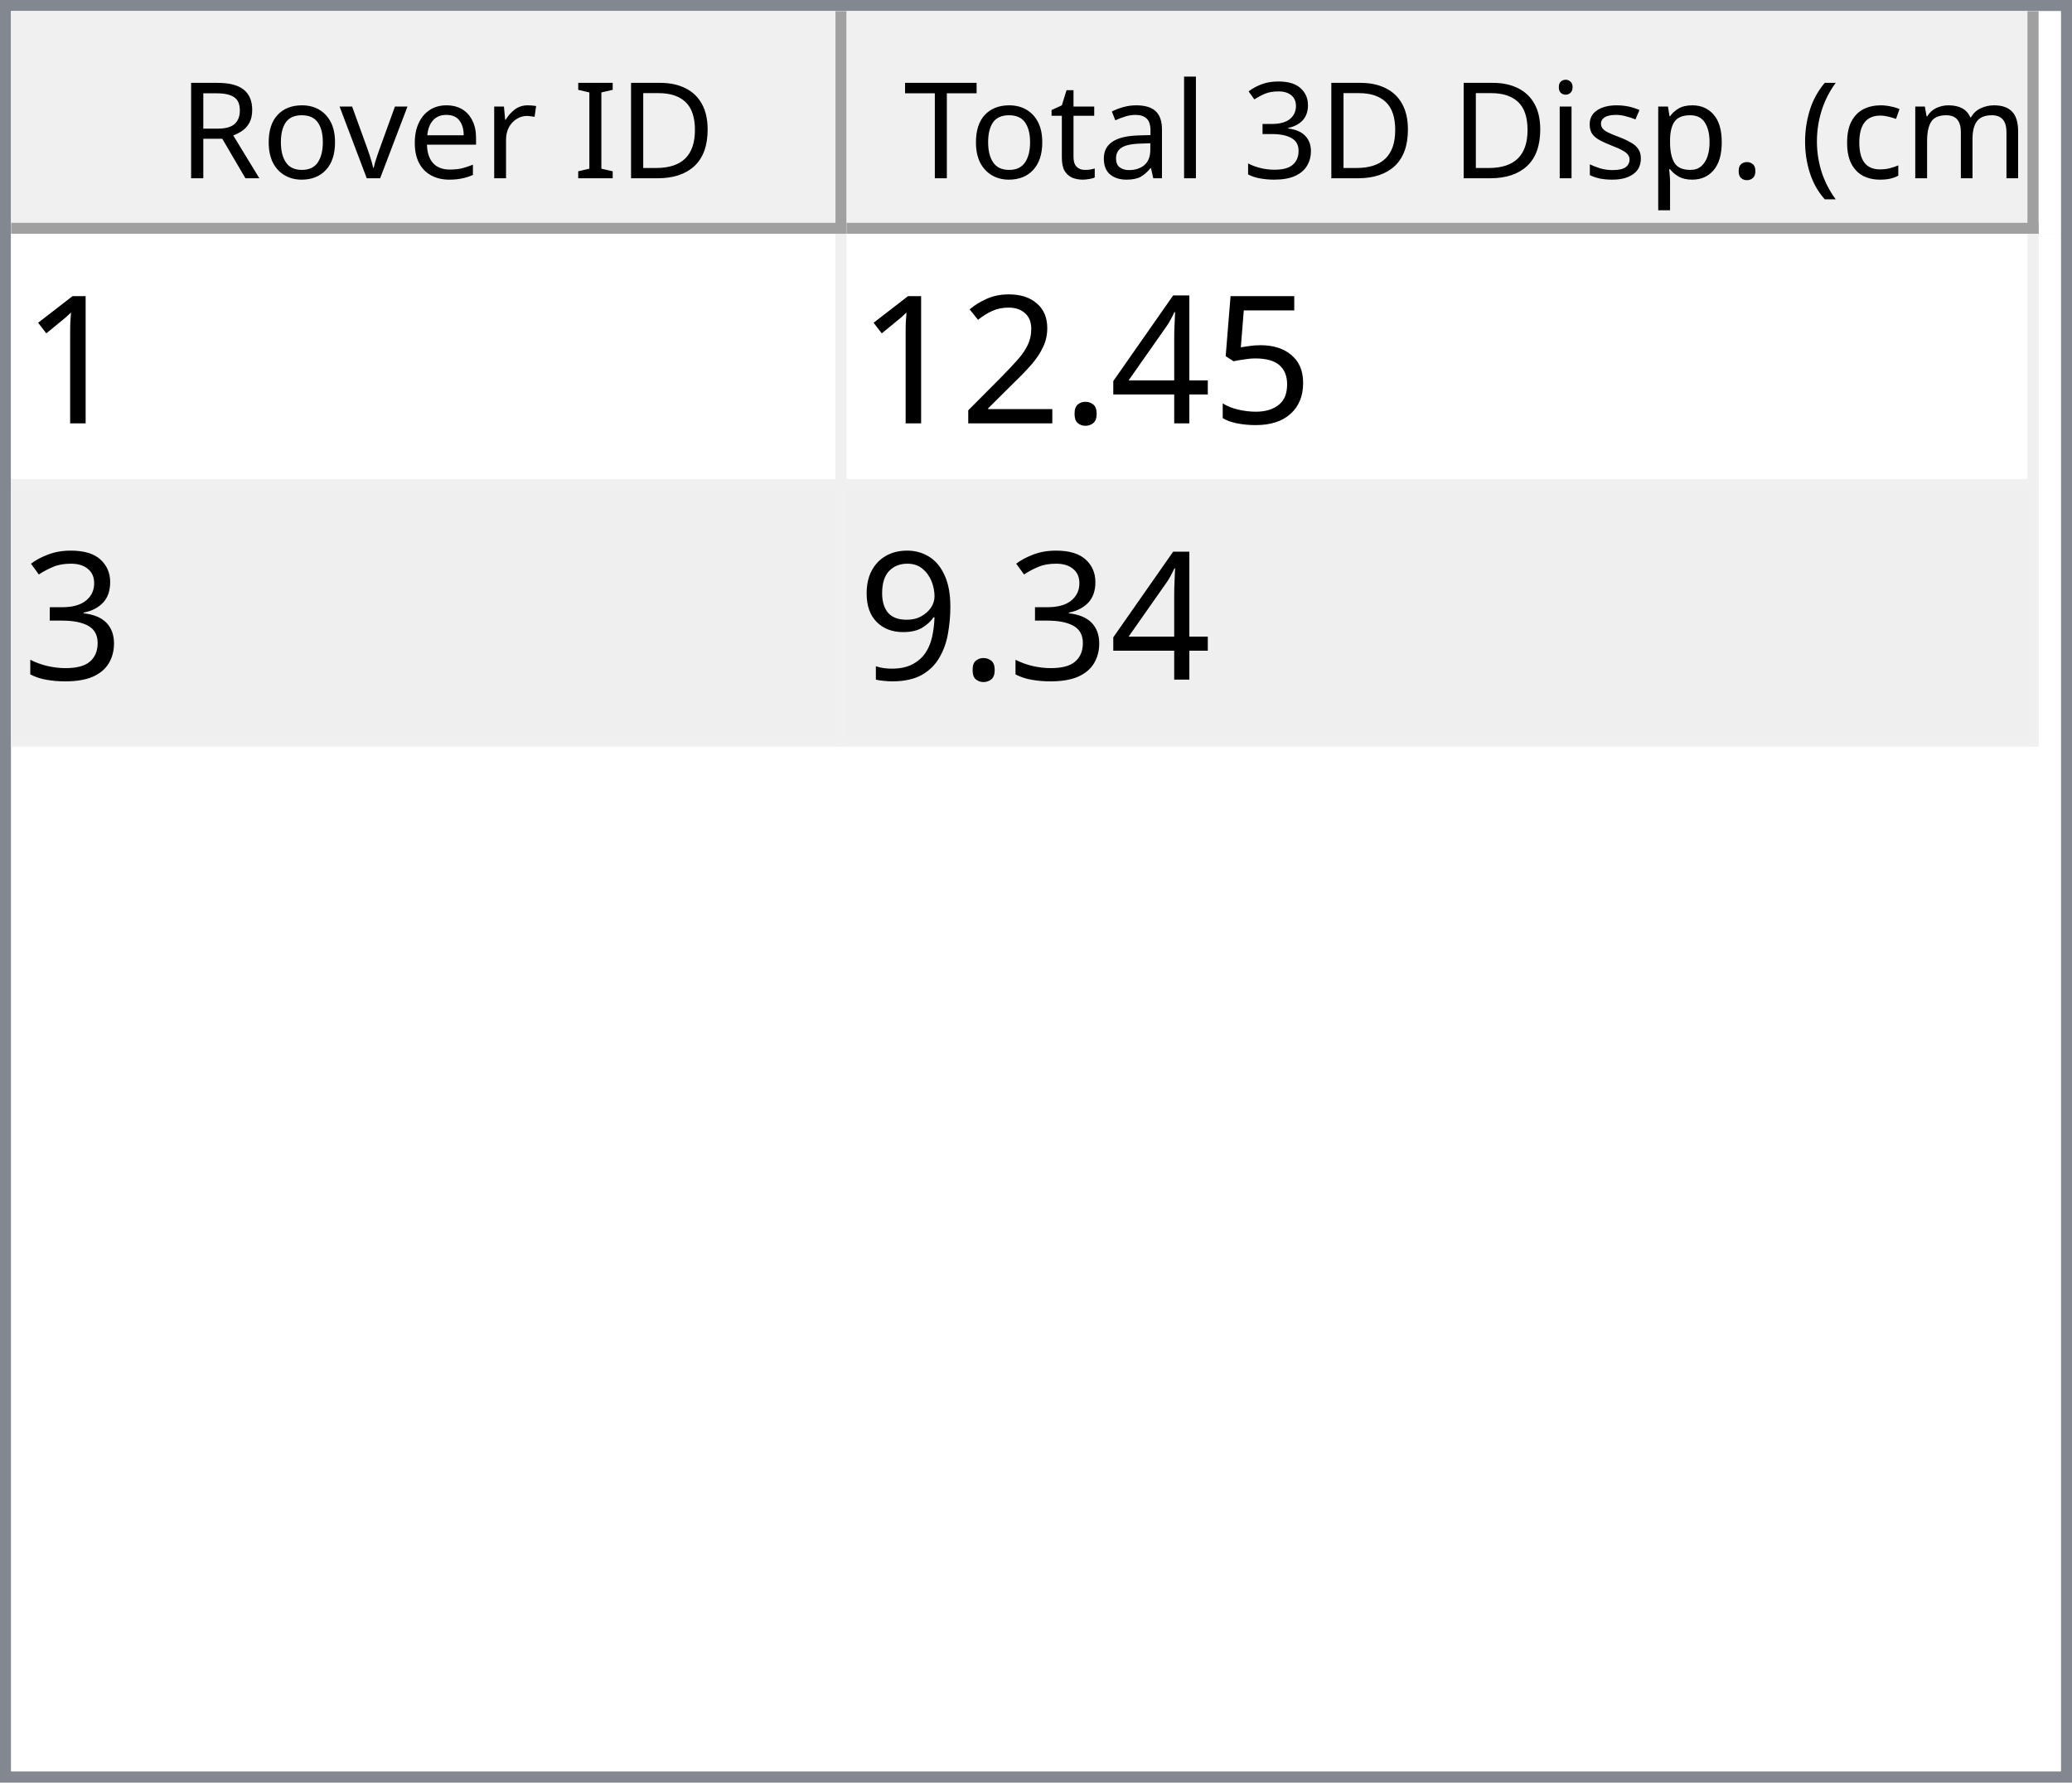
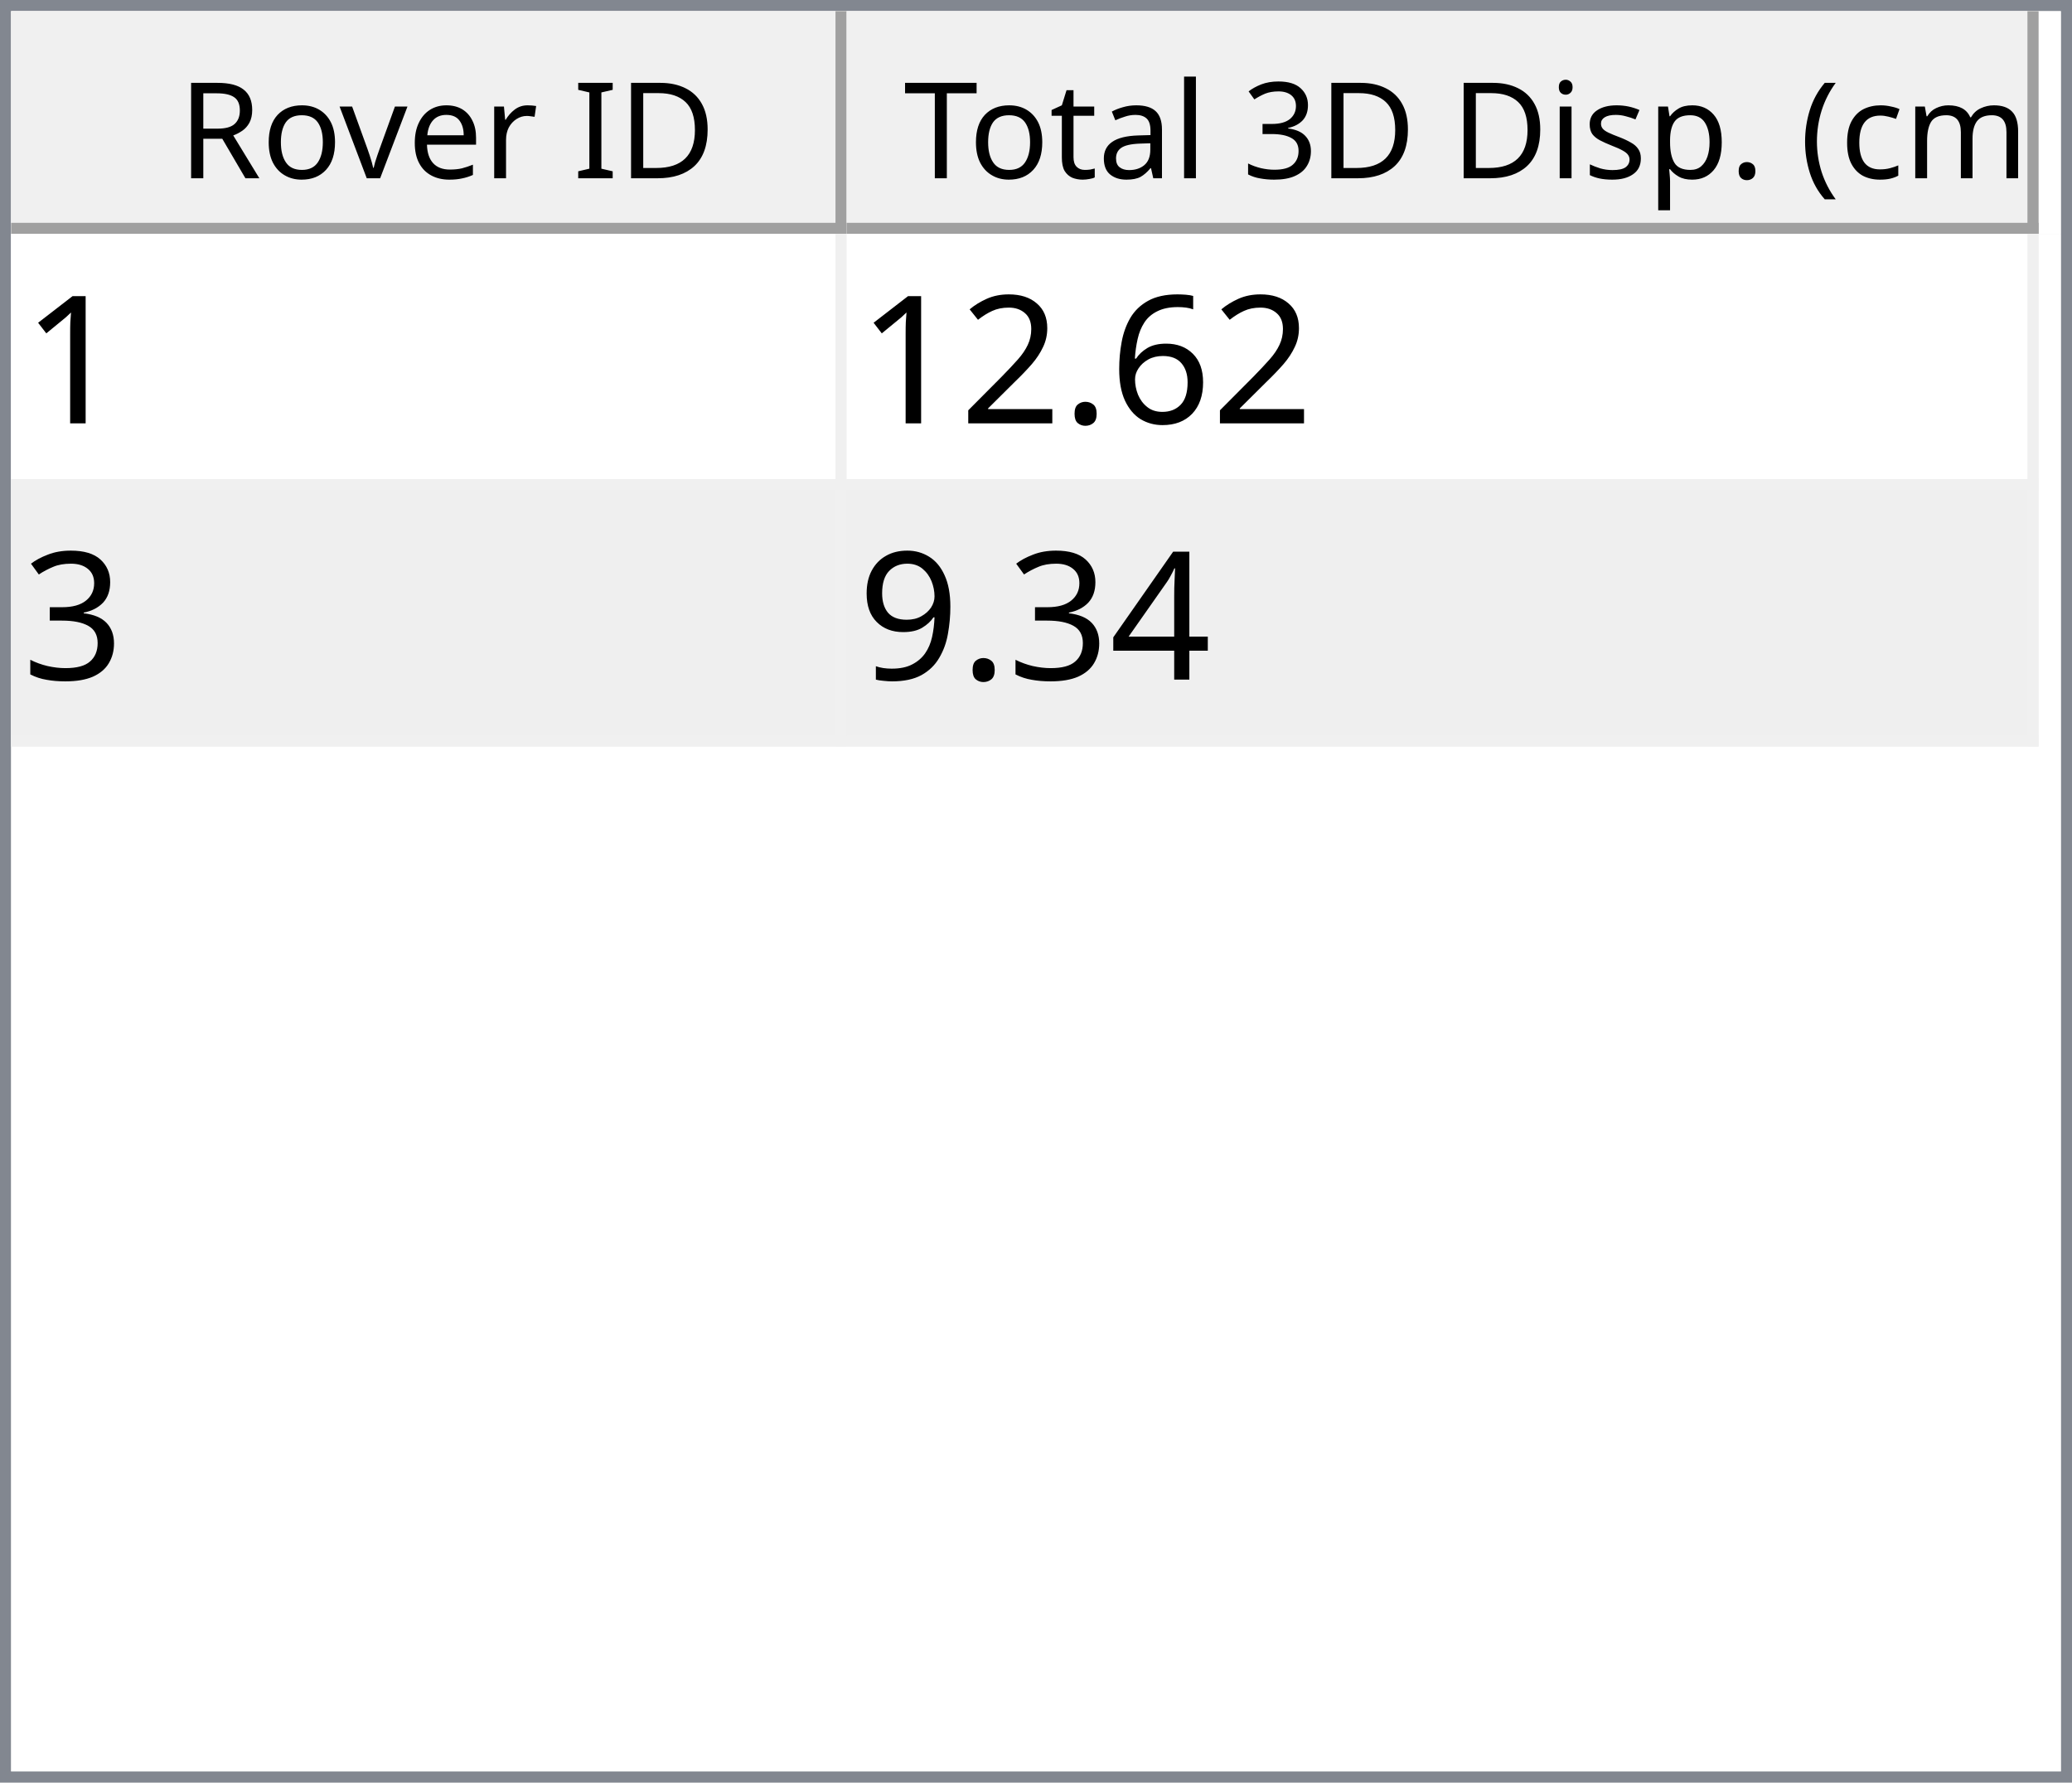
<svg xmlns="http://www.w3.org/2000/svg" style="fill-opacity:1; color-rendering:auto; color-interpolation:auto; text-rendering:auto; stroke:black; stroke-linecap:square; stroke-miterlimit:10; shape-rendering:auto; stroke-opacity:1; fill:black; stroke-dasharray:none; font-weight:normal; stroke-width:1; font-family:'Dialog'; font-style:normal; stroke-linejoin:miter; font-size:12px; stroke-dashoffset:0; image-rendering:auto;" width="186" height="160">
  <defs id="genericDefs" />
  <g>
    <defs id="defs1">
      <clipPath clipPathUnits="userSpaceOnUse" id="clipPath1">
        <path d="M0 0 L186 0 L186 160 L0 160 L0 0 Z" />
      </clipPath>
      <clipPath clipPathUnits="userSpaceOnUse" id="clipPath2">
        <path d="M0 0 L0 160 L186 160 L186 0 Z" />
      </clipPath>
      <clipPath clipPathUnits="userSpaceOnUse" id="clipPath3">
        <path d="M0 0 L0 20 L184 20 L184 0 Z" />
      </clipPath>
      <clipPath clipPathUnits="userSpaceOnUse" id="clipPath4">
        <path d="M0 0 L0 20 L75 20 L75 0 Z" />
      </clipPath>
      <clipPath clipPathUnits="userSpaceOnUse" id="clipPath5">
        <path d="M1 1 L1 19 L74 19 L74 1 Z" />
      </clipPath>
      <clipPath clipPathUnits="userSpaceOnUse" id="clipPath6">
        <path d="M0 0 L0 18 L73 18 L73 0 Z" />
      </clipPath>
      <clipPath clipPathUnits="userSpaceOnUse" id="clipPath7">
        <path d="M-0.5 -0.5 L-0.5 19.5 L74.5 19.5 L74.5 -0.5 Z" />
      </clipPath>
      <clipPath clipPathUnits="userSpaceOnUse" id="clipPath8">
        <path d="M0 0 L0 20 L107 20 L107 0 Z" />
      </clipPath>
      <clipPath clipPathUnits="userSpaceOnUse" id="clipPath9">
        <path d="M1 1 L1 19 L106 19 L106 1 Z" />
      </clipPath>
      <clipPath clipPathUnits="userSpaceOnUse" id="clipPath10">
        <path d="M0 0 L0 18 L105 18 L105 0 Z" />
      </clipPath>
      <clipPath clipPathUnits="userSpaceOnUse" id="clipPath11">
        <path d="M-0.5 -0.5 L-0.5 19.5 L106.5 19.5 L106.5 -0.5 Z" />
      </clipPath>
      <clipPath clipPathUnits="userSpaceOnUse" id="clipPath12">
        <path d="M0 0 L0 138 L184 138 L184 0 Z" />
      </clipPath>
      <clipPath clipPathUnits="userSpaceOnUse" id="clipPath13">
        <path d="M0 0 L0 46 L182 46 L182 0 Z" />
      </clipPath>
      <clipPath clipPathUnits="userSpaceOnUse" id="clipPath14">
        <path d="M-0.5 -0.5 L-0.5 45.5 L181.5 45.5 L181.5 -0.5 Z" />
      </clipPath>
      <clipPath clipPathUnits="userSpaceOnUse" id="clipPath15">
        <path d="M0 0 L0 22 L74 22 L74 0 Z" />
      </clipPath>
      <clipPath clipPathUnits="userSpaceOnUse" id="clipPath16">
        <path d="M0 0 L0 22 L106 22 L106 0 Z" />
      </clipPath>
      <font horiz-adv-x="64.551" id="font1">
        <font-face ascent="107.91" descent="25.098" units-per-em="100" style="font-style:normal; font-family:Segoe UI; font-weight:normal;" />
        <missing-glyph horiz-adv-x="64.551" d="M8.109 0 L8.109 68.266 L56.453 68.266 L56.453 0 L8.109 0 ZM15.328 7.234 L49.219 7.234 L49.219 61.031 L15.328 61.031 L15.328 7.234 Z" />
        <glyph unicode="D" horiz-adv-x="70.117" d="M9.188 0 L9.188 70.016 L28.516 70.016 Q65.531 70.016 65.531 35.891 Q65.531 19.672 55.25 9.836 Q44.969 0 27.734 0 L9.188 0 ZM17.391 62.594 L17.391 7.422 L27.828 7.422 Q41.609 7.422 49.273 14.797 Q56.938 22.172 56.938 35.688 Q56.938 62.594 28.328 62.594 L17.391 62.594 Z" />
        <glyph unicode="I" horiz-adv-x="26.611" d="M17.391 0 L9.188 0 L9.188 70.016 L17.391 70.016 L17.391 0 Z" />
        <glyph unicode=" " horiz-adv-x="27.393" d="" />
        <glyph unicode="r" horiz-adv-x="34.766" d="M34.188 41.891 Q32.078 43.5 28.125 43.5 Q23 43.5 19.555 38.672 Q16.109 33.844 16.109 25.484 L16.109 0 L8.109 0 L8.109 50 L16.109 50 L16.109 39.703 L16.312 39.703 Q18.016 44.969 21.531 47.922 Q25.047 50.875 29.391 50.875 Q32.516 50.875 34.188 50.203 L34.188 41.891 Z" />
        <glyph unicode="e" horiz-adv-x="52.295" d="M48.297 23 L12.984 23 Q13.188 14.656 17.484 10.109 Q21.781 5.562 29.297 5.562 Q37.75 5.562 44.828 11.141 L44.828 3.609 Q38.234 -1.172 27.391 -1.172 Q16.797 -1.172 10.742 5.641 Q4.688 12.453 4.688 24.812 Q4.688 36.469 11.305 43.82 Q17.922 51.172 27.734 51.172 Q37.547 51.172 42.922 44.828 Q48.297 38.484 48.297 27.203 L48.297 23 ZM40.094 29.781 Q40.047 36.719 36.75 40.578 Q33.453 44.438 27.594 44.438 Q21.922 44.438 17.969 40.383 Q14.016 36.328 13.094 29.781 L40.094 29.781 Z" />
        <glyph unicode="v" horiz-adv-x="47.9" d="M47.406 50 L27.484 0 L19.625 0 L0.688 50 L9.469 50 L22.172 13.672 Q23.578 9.672 23.922 6.688 L24.125 6.688 Q24.609 10.453 25.688 13.484 L38.969 50 L47.406 50 Z" />
        <glyph unicode="o" horiz-adv-x="58.594" d="M29 -1.172 Q17.922 -1.172 11.305 5.836 Q4.688 12.844 4.688 24.422 Q4.688 37.016 11.57 44.094 Q18.453 51.172 30.172 51.172 Q41.359 51.172 47.633 44.289 Q53.906 37.406 53.906 25.203 Q53.906 13.234 47.141 6.031 Q40.375 -1.172 29 -1.172 ZM29.594 44.438 Q21.875 44.438 17.383 39.188 Q12.891 33.938 12.891 24.703 Q12.891 15.828 17.43 10.695 Q21.969 5.562 29.594 5.562 Q37.359 5.562 41.531 10.594 Q45.703 15.625 45.703 24.906 Q45.703 34.281 41.531 39.359 Q37.359 44.438 29.594 44.438 Z" />
        <glyph unicode="R" horiz-adv-x="59.814" d="M59.375 0 L49.609 0 L37.891 19.625 Q36.281 22.359 34.766 24.289 Q33.25 26.219 31.664 27.438 Q30.078 28.656 28.25 29.219 Q26.422 29.781 24.125 29.781 L17.391 29.781 L17.391 0 L9.188 0 L9.188 70.016 L30.078 70.016 Q34.672 70.016 38.555 68.867 Q42.438 67.719 45.289 65.375 Q48.141 63.031 49.758 59.547 Q51.375 56.062 51.375 51.375 Q51.375 47.703 50.273 44.656 Q49.172 41.609 47.148 39.211 Q45.125 36.812 42.266 35.133 Q39.406 33.453 35.844 32.516 L35.844 32.328 Q37.594 31.547 38.891 30.547 Q40.188 29.547 41.359 28.18 Q42.531 26.812 43.68 25.078 Q44.828 23.344 46.234 21.047 L59.375 0 ZM17.391 62.594 L17.391 37.203 L28.516 37.203 Q31.594 37.203 34.203 38.133 Q36.812 39.062 38.719 40.797 Q40.625 42.531 41.703 45.047 Q42.781 47.562 42.781 50.688 Q42.781 56.297 39.141 59.445 Q35.5 62.594 28.609 62.594 L17.391 62.594 Z" />
        <glyph unicode=")" horiz-adv-x="30.176" d="M8.297 -15.922 L1.172 -15.922 Q16.406 2.344 16.406 26.812 Q16.406 51.469 1.078 70.016 L8.297 70.016 Q23.531 52.156 23.531 26.703 Q23.531 1.375 8.297 -15.922 Z" />
        <glyph unicode="m" horiz-adv-x="86.133" d="M79.109 0 L71.094 0 L71.094 28.719 Q71.094 37.016 68.531 40.727 Q65.969 44.438 59.906 44.438 Q54.781 44.438 51.195 39.75 Q47.609 35.062 47.609 28.516 L47.609 0 L39.594 0 L39.594 29.688 Q39.594 44.438 28.219 44.438 Q22.953 44.438 19.531 40.016 Q16.109 35.594 16.109 28.516 L16.109 0 L8.109 0 L8.109 50 L16.109 50 L16.109 42.094 L16.312 42.094 Q21.625 51.172 31.844 51.172 Q36.969 51.172 40.773 48.312 Q44.578 45.453 46 40.828 Q51.562 51.172 62.594 51.172 Q79.109 51.172 79.109 30.812 L79.109 0 Z" />
        <glyph unicode="c" horiz-adv-x="46.191" d="M42.188 2.297 Q36.422 -1.172 28.516 -1.172 Q17.828 -1.172 11.258 5.789 Q4.688 12.75 4.688 23.828 Q4.688 36.188 11.766 43.68 Q18.844 51.172 30.672 51.172 Q37.25 51.172 42.281 48.734 L42.281 40.531 Q36.719 44.438 30.375 44.438 Q22.703 44.438 17.797 38.945 Q12.891 33.453 12.891 24.516 Q12.891 15.719 17.508 10.641 Q22.125 5.562 29.891 5.562 Q36.422 5.562 42.188 9.906 L42.188 2.297 Z" />
        <glyph unicode="(" horiz-adv-x="30.176" d="M29.109 -15.922 L21.969 -15.922 Q6.844 1.375 6.844 26.703 Q6.844 52.156 21.969 70.016 L29.203 70.016 Q13.875 51.469 13.875 26.812 Q13.875 2.344 29.109 -15.922 Z" />
        <glyph unicode="." horiz-adv-x="21.68" d="M10.891 -1.078 Q8.641 -1.078 7.055 0.539 Q5.469 2.156 5.469 4.391 Q5.469 6.641 7.055 8.273 Q8.641 9.906 10.891 9.906 Q13.188 9.906 14.797 8.273 Q16.406 6.641 16.406 4.391 Q16.406 2.156 14.797 0.539 Q13.188 -1.078 10.891 -1.078 Z" />
        <glyph unicode="p" horiz-adv-x="58.789" d="M16.312 7.234 L16.109 7.234 L16.109 -23 L8.109 -23 L8.109 50 L16.109 50 L16.109 41.219 L16.312 41.219 Q22.219 51.172 33.594 51.172 Q43.266 51.172 48.688 44.461 Q54.109 37.75 54.109 26.469 Q54.109 13.922 48 6.375 Q41.891 -1.172 31.297 -1.172 Q21.578 -1.172 16.312 7.234 ZM16.109 27.391 L16.109 20.406 Q16.109 14.203 20.141 9.883 Q24.172 5.562 30.375 5.562 Q37.641 5.562 41.773 11.133 Q45.906 16.703 45.906 26.609 Q45.906 34.969 42.047 39.703 Q38.188 44.438 31.594 44.438 Q24.609 44.438 20.359 39.578 Q16.109 34.719 16.109 27.391 Z" />
        <glyph unicode="s" horiz-adv-x="42.432" d="M5.078 1.812 L5.078 10.406 Q11.625 5.562 19.484 5.562 Q30.031 5.562 30.031 12.594 Q30.031 14.594 29.125 15.992 Q28.219 17.391 26.68 18.461 Q25.141 19.531 23.07 20.383 Q21 21.234 18.609 22.172 Q15.281 23.484 12.766 24.828 Q10.25 26.172 8.57 27.859 Q6.891 29.547 6.031 31.695 Q5.172 33.844 5.172 36.719 Q5.172 40.234 6.789 42.945 Q8.406 45.656 11.086 47.484 Q13.766 49.312 17.211 50.242 Q20.656 51.172 24.312 51.172 Q30.812 51.172 35.938 48.922 L35.938 40.828 Q30.422 44.438 23.25 44.438 Q21 44.438 19.195 43.922 Q17.391 43.406 16.094 42.477 Q14.797 41.547 14.086 40.258 Q13.375 38.969 13.375 37.406 Q13.375 35.453 14.086 34.133 Q14.797 32.812 16.164 31.789 Q17.531 30.766 19.484 29.938 Q21.438 29.109 23.922 28.125 Q27.25 26.859 29.883 25.516 Q32.516 24.172 34.375 22.484 Q36.234 20.797 37.234 18.602 Q38.234 16.406 38.234 13.375 Q38.234 9.672 36.602 6.938 Q34.969 4.203 32.234 2.398 Q29.5 0.594 25.93 -0.289 Q22.359 -1.172 18.453 -1.172 Q10.75 -1.172 5.078 1.812 Z" />
        <glyph unicode="i" horiz-adv-x="24.219" d="M12.203 62.703 Q10.062 62.703 8.547 64.164 Q7.031 65.625 7.031 67.875 Q7.031 70.125 8.547 71.609 Q10.062 73.094 12.203 73.094 Q14.406 73.094 15.945 71.609 Q17.484 70.125 17.484 67.875 Q17.484 65.719 15.945 64.211 Q14.406 62.703 12.203 62.703 ZM16.109 0 L8.109 0 L8.109 50 L16.109 50 L16.109 0 Z" />
        <glyph unicode="3" horiz-adv-x="53.906" d="M46.531 19.828 Q46.531 15.094 44.75 11.211 Q42.969 7.328 39.719 4.57 Q36.469 1.812 31.93 0.297 Q27.391 -1.219 21.922 -1.219 Q11.922 -1.219 6 2.594 L6 11.188 Q13.094 5.609 22.219 5.609 Q25.875 5.609 28.828 6.539 Q31.781 7.469 33.906 9.227 Q36.031 10.984 37.18 13.477 Q38.328 15.969 38.328 19.094 Q38.328 32.812 18.797 32.812 L12.984 32.812 L12.984 39.594 L18.5 39.594 Q35.797 39.594 35.797 52.484 Q35.797 64.406 22.609 64.406 Q15.188 64.406 8.688 59.422 L8.688 67.188 Q15.375 71.188 24.609 71.188 Q29 71.188 32.57 69.969 Q36.141 68.75 38.68 66.555 Q41.219 64.359 42.609 61.281 Q44 58.203 44 54.5 Q44 40.672 30.031 36.719 L30.031 36.531 Q33.594 36.141 36.625 34.797 Q39.656 33.453 41.852 31.305 Q44.047 29.156 45.289 26.25 Q46.531 23.344 46.531 19.828 Z" />
        <glyph unicode="l" horiz-adv-x="24.219" d="M16.109 0 L8.109 0 L8.109 74.031 L16.109 74.031 L16.109 0 Z" />
        <glyph unicode="a" horiz-adv-x="50.879" d="M43.891 0 L35.891 0 L35.891 7.812 L35.688 7.812 Q30.469 -1.172 20.312 -1.172 Q12.844 -1.172 8.617 2.781 Q4.391 6.734 4.391 13.281 Q4.391 27.297 20.906 29.594 L35.891 31.688 Q35.891 44.438 25.594 44.438 Q16.547 44.438 9.281 38.281 L9.281 46.484 Q16.656 51.172 26.266 51.172 Q43.891 51.172 43.891 32.516 L43.891 0 ZM35.891 25.297 L23.828 23.641 Q18.266 22.859 15.43 20.875 Q12.594 18.891 12.594 13.875 Q12.594 10.203 15.211 7.883 Q17.828 5.562 22.172 5.562 Q28.125 5.562 32.008 9.742 Q35.891 13.922 35.891 20.312 L35.891 25.297 Z" />
        <glyph unicode="t" horiz-adv-x="33.887" d="M31.297 0.484 Q28.469 -1.078 23.828 -1.078 Q10.688 -1.078 10.688 13.578 L10.688 43.172 L2.094 43.172 L2.094 50 L10.688 50 L10.688 62.203 L18.703 64.797 L18.703 50 L31.297 50 L31.297 43.172 L18.703 43.172 L18.703 14.984 Q18.703 9.969 20.414 7.82 Q22.125 5.672 26.078 5.672 Q29.109 5.672 31.297 7.328 L31.297 0.484 Z" />
        <glyph unicode="T" horiz-adv-x="52.393" d="M50.594 62.594 L30.375 62.594 L30.375 0 L22.172 0 L22.172 62.594 L2 62.594 L2 70.016 L50.594 70.016 L50.594 62.594 Z" />
      </font>
      <font horiz-adv-x="75.0" id="font2">
        <font-face ascent="100.537" descent="21.973" units-per-em="100" style="font-style:normal; font-family:sans-serif; font-weight:normal;" />
        <missing-glyph horiz-adv-x="75.0" d="M12.5 0 L12.5 62.5 L62.5 62.5 L62.5 0 L12.5 0 ZM14.062 1.562 L60.938 1.562 L60.938 60.938 L14.062 60.938 L14.062 1.562 Z" />
        <glyph unicode="1" horiz-adv-x="55.615" d="M37.25 0 L28.469 0 L28.469 56 Q25.297 52.984 20.141 49.953 Q14.984 46.922 10.891 45.406 L10.891 53.906 Q18.266 57.375 23.781 62.305 Q29.297 67.234 31.594 71.875 L37.25 71.875 L37.25 0 Z" />
-         <glyph unicode="5" horiz-adv-x="55.615" d="M4.156 18.75 L13.375 19.531 Q14.406 12.797 18.141 9.398 Q21.875 6 27.156 6 Q33.5 6 37.891 10.789 Q42.281 15.578 42.281 23.484 Q42.281 31 38.062 35.352 Q33.844 39.703 27 39.703 Q22.75 39.703 19.336 37.773 Q15.922 35.844 13.969 32.766 L5.719 33.844 L12.641 70.609 L48.25 70.609 L48.25 62.203 L19.672 62.203 L15.828 42.969 Q22.266 47.469 29.344 47.469 Q38.719 47.469 45.164 40.969 Q51.609 34.469 51.609 24.266 Q51.609 14.547 45.953 7.469 Q39.062 -1.219 27.156 -1.219 Q17.391 -1.219 11.211 4.25 Q5.031 9.719 4.156 18.75 Z" />
-         <glyph unicode="4" horiz-adv-x="55.615" d="M32.328 0 L32.328 17.141 L1.266 17.141 L1.266 25.203 L33.938 71.578 L41.109 71.578 L41.109 25.203 L50.781 25.203 L50.781 17.141 L41.109 17.141 L41.109 0 L32.328 0 ZM32.328 25.203 L32.328 57.469 L9.906 25.203 L32.328 25.203 Z" />
+         <glyph unicode="6" horiz-adv-x="55.615" d="M49.75 54.047 L41.016 53.375 Q39.844 58.547 37.703 60.891 Q34.125 64.656 28.906 64.656 Q24.703 64.656 21.531 62.312 Q17.391 59.281 14.992 53.469 Q12.594 47.656 12.5 36.922 Q15.672 41.75 20.266 44.094 Q24.859 46.438 29.891 46.438 Q38.672 46.438 44.852 39.969 Q51.031 33.5 51.031 23.25 Q51.031 16.5 48.125 10.719 Q45.219 4.938 40.141 1.859 Q35.062 -1.219 28.609 -1.219 Q17.625 -1.219 10.695 6.859 Q3.766 14.938 3.766 33.5 Q3.766 54.25 11.422 63.672 Q18.109 71.875 29.438 71.875 Q37.891 71.875 43.289 67.141 Q48.688 62.406 49.75 54.047 ZM13.875 23.188 Q13.875 18.656 15.797 14.508 Q17.719 10.359 21.188 8.18 Q24.656 6 28.469 6 Q34.031 6 38.039 10.492 Q42.047 14.984 42.047 22.703 Q42.047 30.125 38.086 34.398 Q34.125 38.672 28.125 38.672 Q22.172 38.672 18.023 34.398 Q13.875 30.125 13.875 23.188 Z" />
        <glyph unicode="." horiz-adv-x="27.783" d="M9.078 0 L9.078 10.016 L19.094 10.016 L19.094 0 L9.078 0 Z" />
        <glyph unicode="2" horiz-adv-x="55.615" d="M50.344 8.453 L50.344 0 L3.031 0 Q2.938 3.172 4.047 6.109 Q5.859 10.938 9.836 15.625 Q13.812 20.312 21.344 26.469 Q33.016 36.031 37.117 41.625 Q41.219 47.219 41.219 52.203 Q41.219 57.422 37.477 61.008 Q33.734 64.594 27.734 64.594 Q21.391 64.594 17.578 60.789 Q13.766 56.984 13.719 50.25 L4.688 51.172 Q5.609 61.281 11.664 66.578 Q17.719 71.875 27.938 71.875 Q38.234 71.875 44.242 66.164 Q50.25 60.453 50.25 52 Q50.25 47.703 48.492 43.555 Q46.734 39.406 42.656 34.812 Q38.578 30.219 29.109 22.219 Q21.188 15.578 18.945 13.211 Q16.703 10.844 15.234 8.453 L50.344 8.453 Z" />
        <glyph unicode="3" horiz-adv-x="55.615" d="M4.203 18.891 L12.984 20.062 Q14.5 12.594 18.141 9.297 Q21.781 6 27 6 Q33.203 6 37.477 10.297 Q41.75 14.594 41.75 20.953 Q41.75 27 37.797 30.93 Q33.844 34.859 27.734 34.859 Q25.25 34.859 21.531 33.891 L22.516 41.609 Q23.391 41.5 23.922 41.5 Q29.547 41.5 34.039 44.43 Q38.531 47.359 38.531 53.469 Q38.531 58.297 35.258 61.477 Q31.984 64.656 26.812 64.656 Q21.688 64.656 18.266 61.43 Q14.844 58.203 13.875 51.766 L5.078 53.328 Q6.688 62.156 12.398 67.016 Q18.109 71.875 26.609 71.875 Q32.469 71.875 37.398 69.359 Q42.328 66.844 44.945 62.5 Q47.562 58.156 47.562 53.266 Q47.562 48.641 45.07 44.828 Q42.578 41.016 37.703 38.766 Q44.047 37.312 47.562 32.695 Q51.078 28.078 51.078 21.141 Q51.078 11.766 44.242 5.25 Q37.406 -1.266 26.953 -1.266 Q17.531 -1.266 11.305 4.352 Q5.078 9.969 4.203 18.891 Z" />
+         <glyph unicode="4" horiz-adv-x="55.615" d="M32.328 0 L32.328 17.141 L1.266 17.141 L1.266 25.203 L33.938 71.578 L41.109 71.578 L41.109 25.203 L50.781 25.203 L50.781 17.141 L41.109 17.141 L41.109 0 L32.328 0 ZM32.328 25.203 L32.328 57.469 L9.906 25.203 L32.328 25.203 Z" />
        <glyph unicode="9" horiz-adv-x="55.615" d="M5.469 16.547 L13.922 17.328 Q14.984 11.375 18.016 8.688 Q21.047 6 25.781 6 Q29.828 6 32.883 7.859 Q35.938 9.719 37.891 12.82 Q39.844 15.922 41.164 21.195 Q42.484 26.469 42.484 31.938 Q42.484 32.516 42.438 33.688 Q39.797 29.5 35.234 26.883 Q30.672 24.266 25.344 24.266 Q16.453 24.266 10.305 30.711 Q4.156 37.156 4.156 47.703 Q4.156 58.594 10.578 65.234 Q17 71.875 26.656 71.875 Q33.641 71.875 39.43 68.117 Q45.219 64.359 48.219 57.398 Q51.219 50.438 51.219 37.25 Q51.219 23.531 48.242 15.406 Q45.266 7.281 39.383 3.031 Q33.5 -1.219 25.594 -1.219 Q17.188 -1.219 11.867 3.445 Q6.547 8.109 5.469 16.547 ZM41.453 48.141 Q41.453 55.719 37.43 60.156 Q33.406 64.594 27.734 64.594 Q21.875 64.594 17.531 59.812 Q13.188 55.031 13.188 47.406 Q13.188 40.578 17.312 36.305 Q21.438 32.031 27.484 32.031 Q33.594 32.031 37.523 36.305 Q41.453 40.578 41.453 48.141 Z" />
      </font>
    </defs>
    <g style="fill:white; stroke:white;">
      <rect x="0" y="0" width="186" style="clip-path:url(#clipPath1); stroke:none;" height="160" />
    </g>
    <g style="fill:white; text-rendering:optimizeSpeed; color-rendering:optimizeSpeed; image-rendering:optimizeSpeed; shape-rendering:crispEdges; stroke:white; color-interpolation:sRGB;">
      <rect x="0" width="186" height="160" y="0" style="stroke:none;" />
      <path style="stroke:none;" d="M0 160 L186 160 L186 0 L0 0 Z" />
    </g>
    <g style="fill:rgb(240,240,240); font-family:'Segoe UI'; stroke:rgb(240,240,240);">
      <rect x="0" y="0" width="186" style="clip-path:url(#clipPath2); stroke:none;" height="160" />
    </g>
    <g style="fill:rgb(130,135,144); font-family:'Segoe UI'; stroke:rgb(130,135,144);">
      <path d="M0 0 L186 0 L186 160 L0 160 L0 0 ZM1 1 L185 1 L185 159 L1 159 L1 1 Z" style="fill-rule:evenodd; clip-path:url(#clipPath2); stroke:none;" />
    </g>
    <g style="fill:white; font-family:'Segoe UI'; stroke:white;" transform="translate(1,1)">
      <rect x="0" y="0" width="184" style="clip-path:url(#clipPath3); stroke:none;" height="20" />
    </g>
    <g style="fill:rgb(240,240,240); font-family:'Segoe UI'; stroke:rgb(240,240,240);" transform="translate(1,1)">
      <rect x="0" y="0" width="75" style="clip-path:url(#clipPath4); stroke:none;" height="20" />
    </g>
    <g style="font-family:'Segoe UI';" transform="translate(2,2)">
      <text x="14" xml:space="preserve" y="14" style="clip-path:url(#clipPath6); stroke:none;">Rover ID</text>
    </g>
    <g style="fill:rgb(160,160,160); font-family:'Segoe UI'; stroke:rgb(160,160,160); stroke-linejoin:bevel;" transform="translate(1.5,1.5)">
      <line x1="74" x2="74" y1="0" style="fill:none; clip-path:url(#clipPath7);" y2="19" />
    </g>
    <g style="fill:rgb(160,160,160); font-family:'Segoe UI'; stroke:rgb(160,160,160); stroke-linejoin:bevel;" transform="matrix(1,0,0,1,1,1) translate(0.5,0.5)">
      <line x1="0" x2="74" y1="19" style="fill:none; clip-path:url(#clipPath7);" y2="19" />
    </g>
    <g style="fill:rgb(240,240,240); font-family:'Segoe UI'; stroke:rgb(240,240,240);" transform="translate(76,1)">
      <rect x="0" y="0" width="107" style="clip-path:url(#clipPath8); stroke:none;" height="20" />
    </g>
    <g style="font-family:'Segoe UI';" transform="translate(77,2)">
      <text x="1" xml:space="preserve" y="14" style="clip-path:url(#clipPath10); stroke:none;"> Total 3D Disp. (cm)</text>
    </g>
    <g style="fill:rgb(160,160,160); font-family:'Segoe UI'; stroke:rgb(160,160,160); stroke-linejoin:bevel;" transform="translate(76.5,1.5)">
      <line x1="106" x2="106" y1="0" style="fill:none; clip-path:url(#clipPath11);" y2="19" />
    </g>
    <g style="fill:rgb(160,160,160); font-family:'Segoe UI'; stroke:rgb(160,160,160); stroke-linejoin:bevel;" transform="matrix(1,0,0,1,76,1) translate(0.5,0.5)">
      <line x1="0" x2="106" y1="19" style="fill:none; clip-path:url(#clipPath11);" y2="19" />
    </g>
    <g style="fill:white; font-family:'Segoe UI'; stroke:white;" transform="translate(1,21)">
      <rect x="0" y="0" width="184" style="clip-path:url(#clipPath12); stroke:none;" height="138" />
    </g>
    <g style="fill:rgb(240,240,240); font-size:16px; font-family:sans-serif; stroke:rgb(240,240,240);" transform="translate(1,21)">
      <rect x="0" y="0" width="182" style="clip-path:url(#clipPath13); stroke:none;" height="46" />
      <line transform="translate(0.5,0.5)" x1="0" x2="181" y1="22" style="clip-path:url(#clipPath14); fill:none; stroke-linejoin:bevel;" y2="22" />
    </g>
    <g transform="matrix(1,0,0,1,1,21) translate(0.5,0.5)" style="fill:rgb(240,240,240); font-size:16px; font-family:sans-serif; stroke:rgb(240,240,240); stroke-linejoin:bevel;">
      <line x1="0" x2="181" y1="45" style="fill:none; clip-path:url(#clipPath14);" y2="45" />
    </g>
    <g transform="matrix(1,0,0,1,1,21) translate(0.5,0.5)" style="fill:rgb(240,240,240); font-size:16px; font-family:sans-serif; stroke:rgb(240,240,240); stroke-linejoin:bevel;">
      <line x1="74" x2="74" y1="0" style="fill:none; clip-path:url(#clipPath14);" y2="45" />
    </g>
    <g transform="matrix(1,0,0,1,1,21) translate(0.5,0.5)" style="fill:rgb(240,240,240); font-size:16px; font-family:sans-serif; stroke:rgb(240,240,240); stroke-linejoin:bevel;">
      <line x1="181" x2="181" y1="0" style="fill:none; clip-path:url(#clipPath14);" y2="45" />
    </g>
    <g style="fill:white; font-size:16px; font-family:sans-serif; stroke:white;" transform="matrix(1,0,0,1,1,21)">
      <rect x="0" y="0" width="74" style="clip-path:url(#clipPath15); stroke:none;" height="22" />
      <text x="1" y="17" style="fill:black; clip-path:url(#clipPath15); stroke:none;" xml:space="preserve">1</text>
    </g>
    <g style="fill:white; font-size:16px; font-family:sans-serif; stroke:white;" transform="matrix(1,0,0,1,1,21) translate(75,0)">
      <rect x="0" y="0" width="106" style="clip-path:url(#clipPath16); stroke:none;" height="22" />
-       <text x="1" y="17" style="fill:black; clip-path:url(#clipPath16); stroke:none;" xml:space="preserve">12.45</text>
+       <text x="1" y="17" style="fill:black; clip-path:url(#clipPath16); stroke:none;" xml:space="preserve">12.62</text>
    </g>
    <g style="fill:rgb(239,239,239); font-size:16px; font-family:sans-serif; stroke:rgb(239,239,239);" transform="matrix(1,0,0,1,1,21) translate(0,23)">
      <rect x="0" y="0" width="74" style="clip-path:url(#clipPath15); stroke:none;" height="22" />
      <text x="1" y="17" style="fill:black; clip-path:url(#clipPath15); stroke:none;" xml:space="preserve">3</text>
    </g>
    <g style="fill:rgb(239,239,239); font-size:16px; font-family:sans-serif; stroke:rgb(239,239,239);" transform="matrix(1,0,0,1,1,21) translate(75,23)">
      <rect x="0" y="0" width="106" style="clip-path:url(#clipPath16); stroke:none;" height="22" />
      <text x="1" y="17" style="fill:black; clip-path:url(#clipPath16); stroke:none;" xml:space="preserve">9.34</text>
    </g>
  </g>
</svg>
